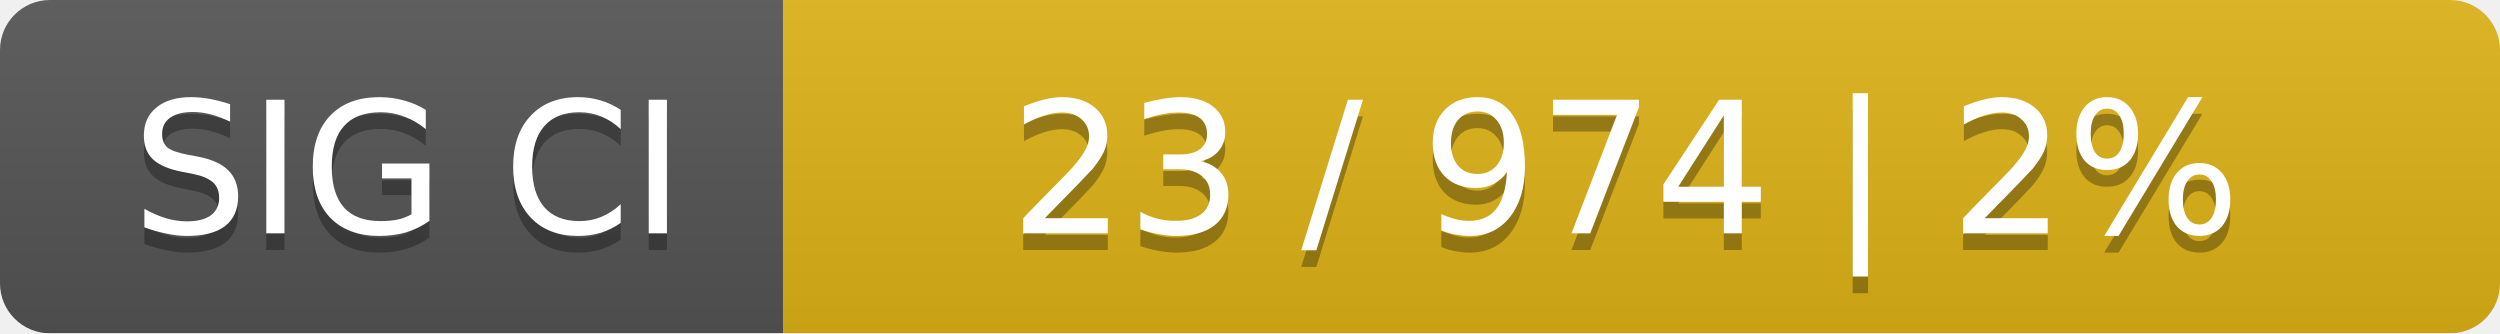
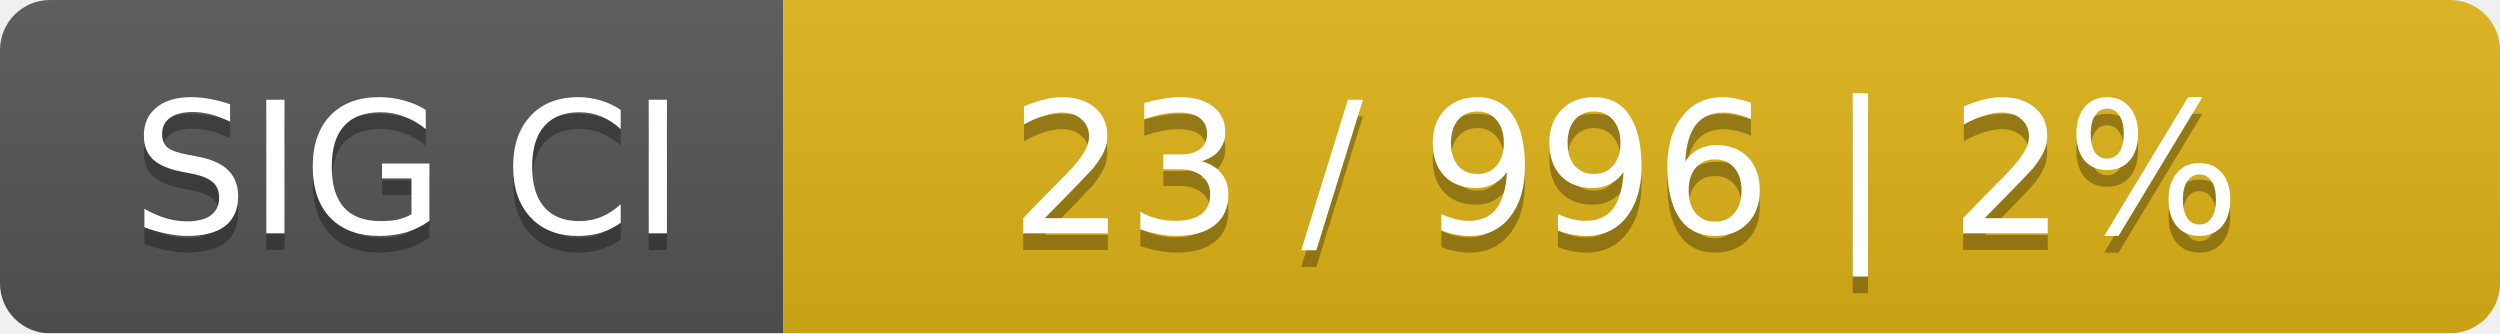
<svg xmlns="http://www.w3.org/2000/svg" width="150" height="20">
  <linearGradient id="smooth" x2="0" y2="100%">
    <stop offset="0" stop-color="#bbb" stop-opacity=".1" />
    <stop offset="1" stop-opacity=".1" />
  </linearGradient>
  <mask id="round">
    <rect width="150" height="20" rx="3" fill="#fff" />
  </mask>
  <g mask="url(#round)">
    <rect width="47" height="20" fill="#555" />
    <rect x="47" width="103" height="20" fill="#dfb317" />
    <rect width="150" height="20" fill="url(#smooth)" />
  </g>
  <g fill="#fff" text-anchor="middle" font-family="DejaVu Sans,Verdana,Geneva,sans-serif" font-size="11">
    <text x="24.5" y="15" fill="#010101" fill-opacity=".3">SIG CI</text>
    <text x="24.5" y="14">SIG CI</text>
-     <text x="97.5" y="15" fill="#010101" fill-opacity=".3">23 / 974    |    2%</text>
-     <text x="97.5" y="14">23 / 974    |    2%</text>
+     <text x="97.5" y="15" fill="#010101" fill-opacity=".3">23 / 996    |    2%</text>
+     <text x="97.5" y="14">23 / 996    |    2%</text>
  </g>
</svg>
